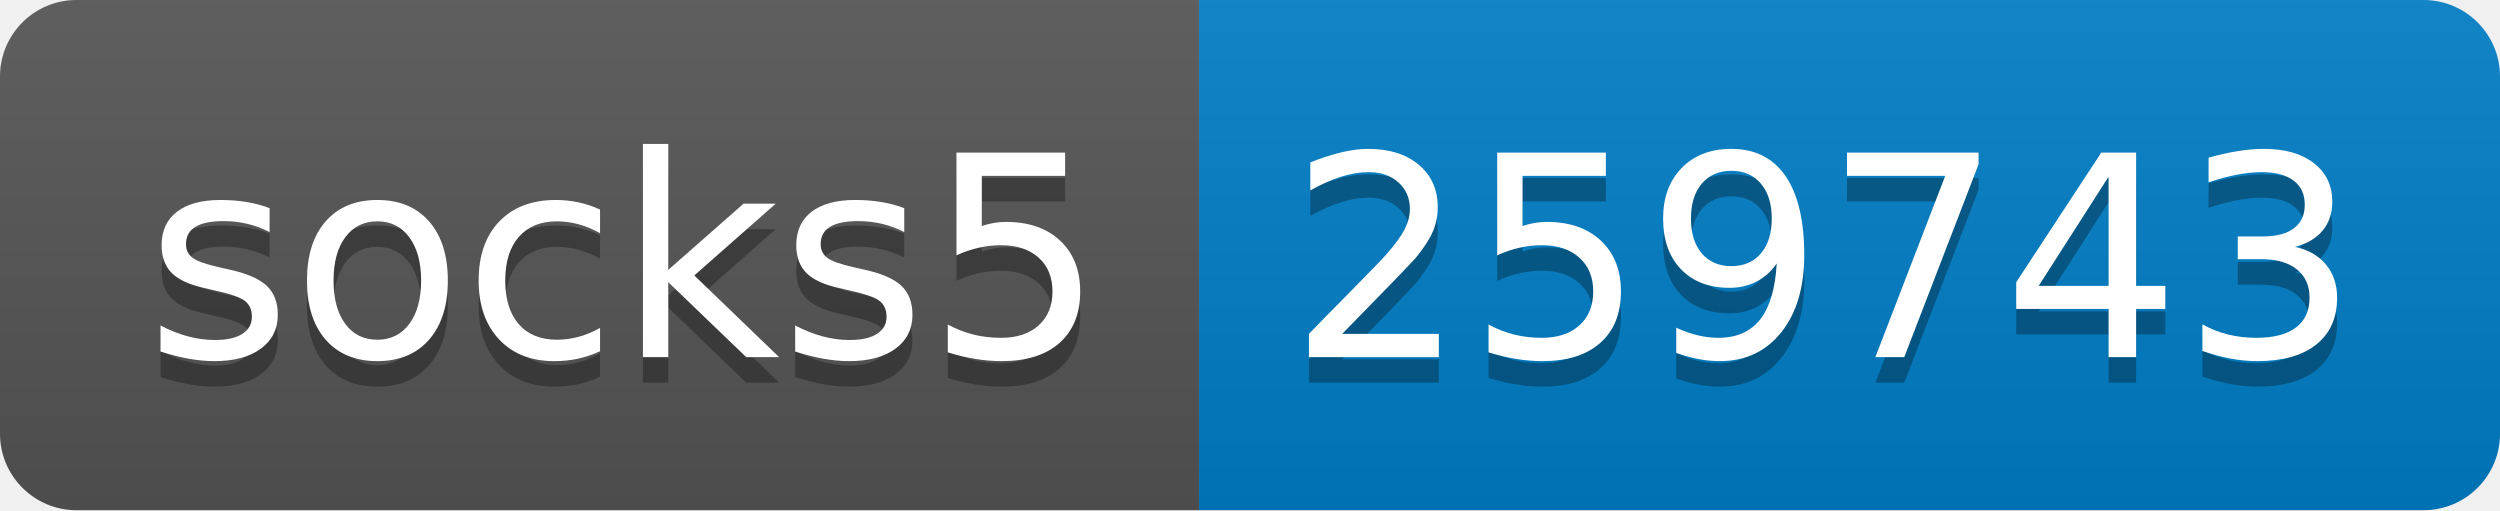
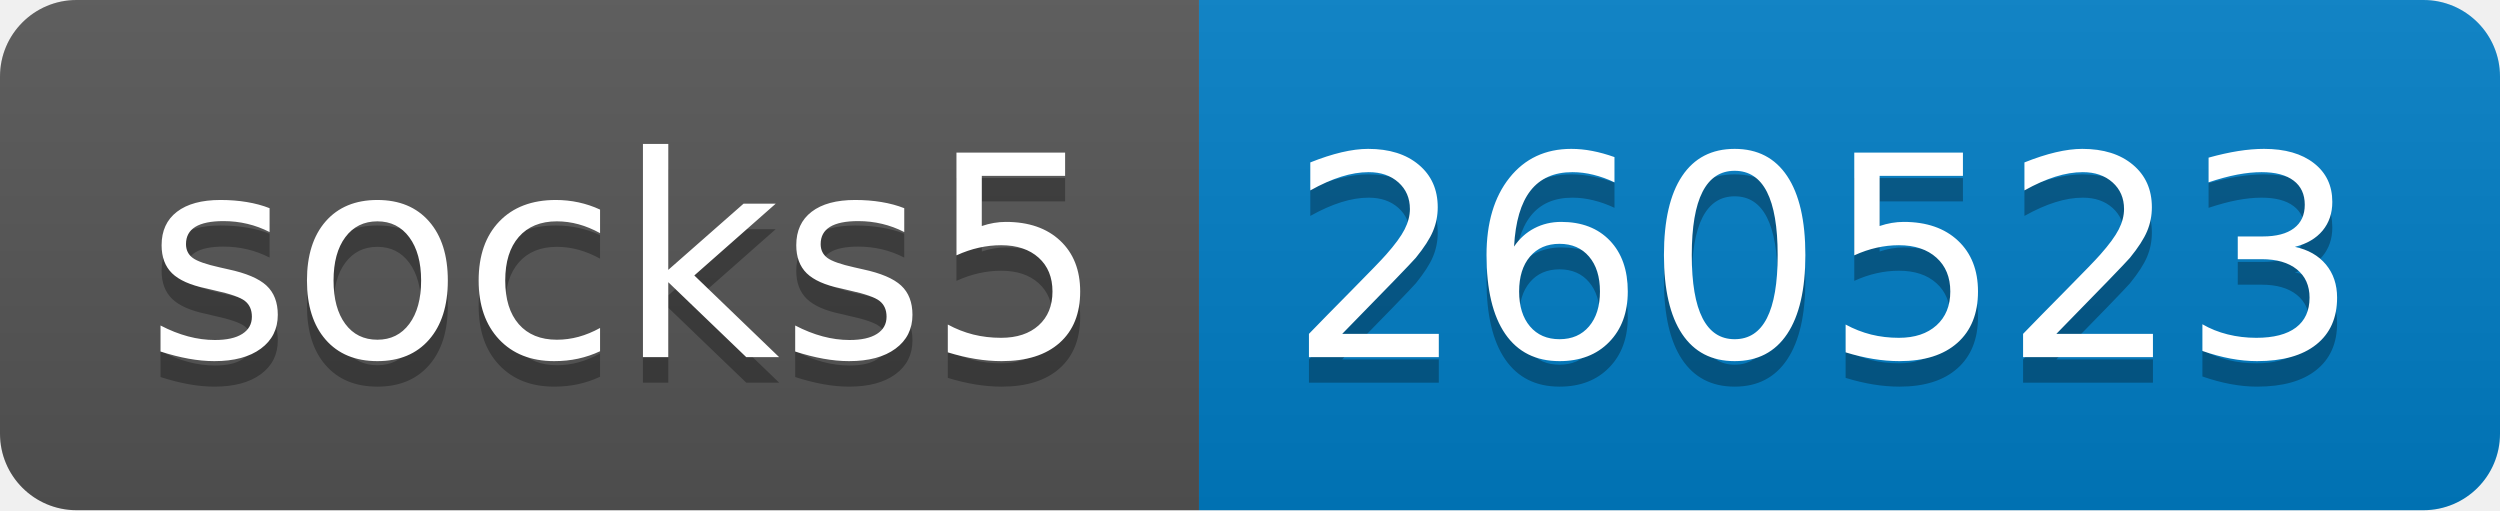
- <svg xmlns="http://www.w3.org/2000/svg" width="98" height="20" role="img" aria-label="socks5: 259743">
+ <svg xmlns="http://www.w3.org/2000/svg" width="98" height="20" role="img" aria-label="socks5: 260523">
  <linearGradient id="s" x2="0" y2="100%">
    <stop offset="0" stop-color="#bbb" stop-opacity=".1" />
    <stop offset="1" stop-opacity=".1" />
  </linearGradient>
  <clipPath id="r">
    <rect width="98" height="20" rx="3" fill="#fff" />
  </clipPath>
  <g clip-path="url(#r)">
    <rect width="47" height="20" fill="#555" />
    <rect x="47" width="51" height="20" fill="#007ec6" />
    <rect width="98" height="20" fill="url(#s)" />
  </g>
  <g fill="#fff" text-anchor="middle" font-family="Verdana,Geneva,DejaVu Sans,sans-serif" text-rendering="geometricPrecision" font-size="110">
    <text aria-hidden="true" x="245" y="150" fill="#010101" fill-opacity=".3" transform="scale(.1)" textLength="370">socks5</text>
    <text x="245" y="140" transform="scale(.1)" fill="#fff" textLength="370">socks5</text>
-     <text aria-hidden="true" x="715" y="150" fill="#010101" fill-opacity=".3" transform="scale(.1)" textLength="410">259743</text>
-     <text x="715" y="140" transform="scale(.1)" fill="#fff" textLength="410">259743</text>
+     <text aria-hidden="true" x="715" y="150" fill="#010101" fill-opacity=".3" transform="scale(.1)" textLength="410">260523</text>
+     <text x="715" y="140" transform="scale(.1)" fill="#fff" textLength="410">260523</text>
  </g>
</svg>
